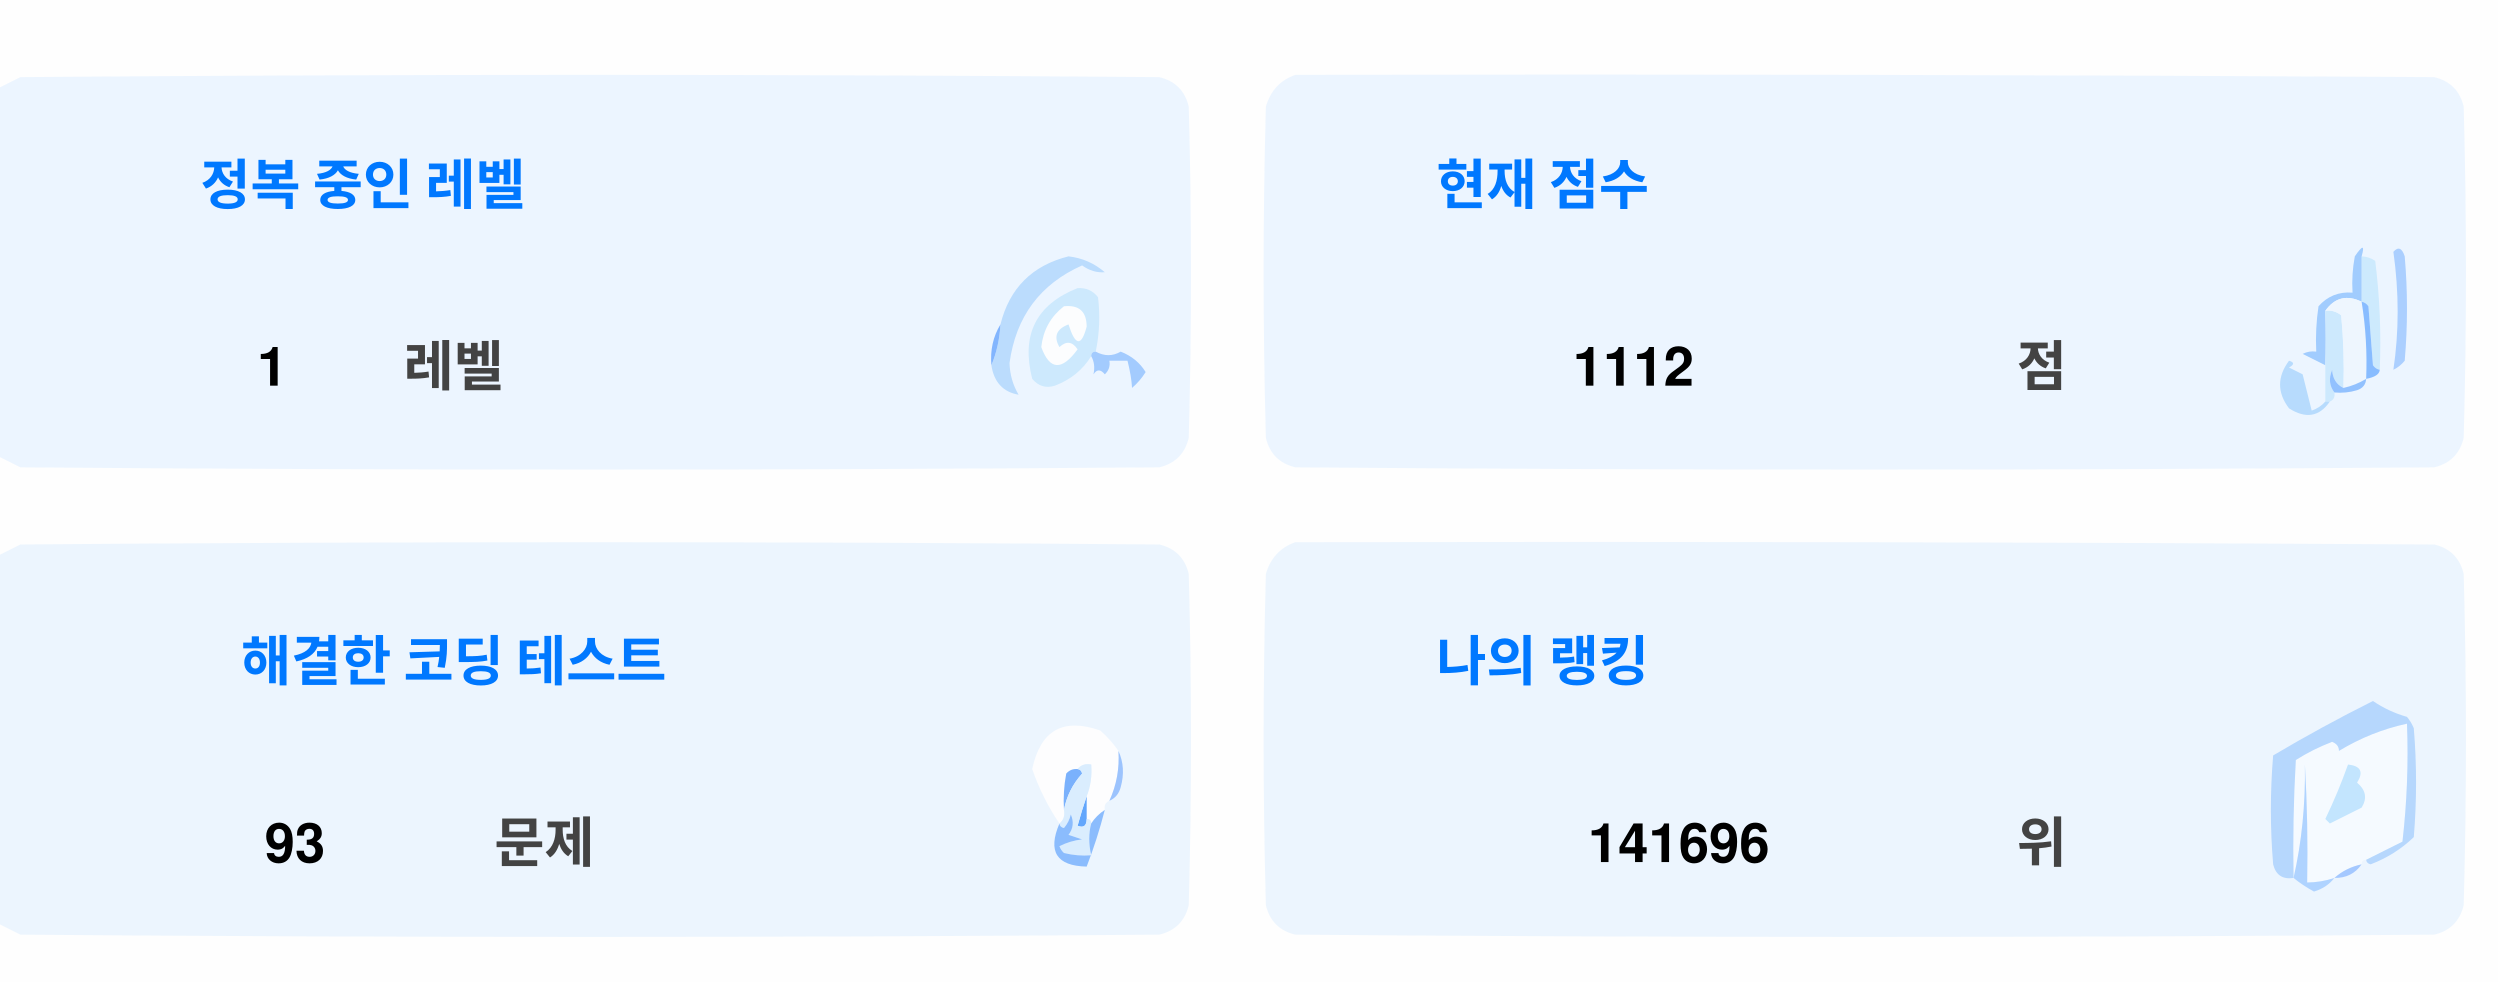
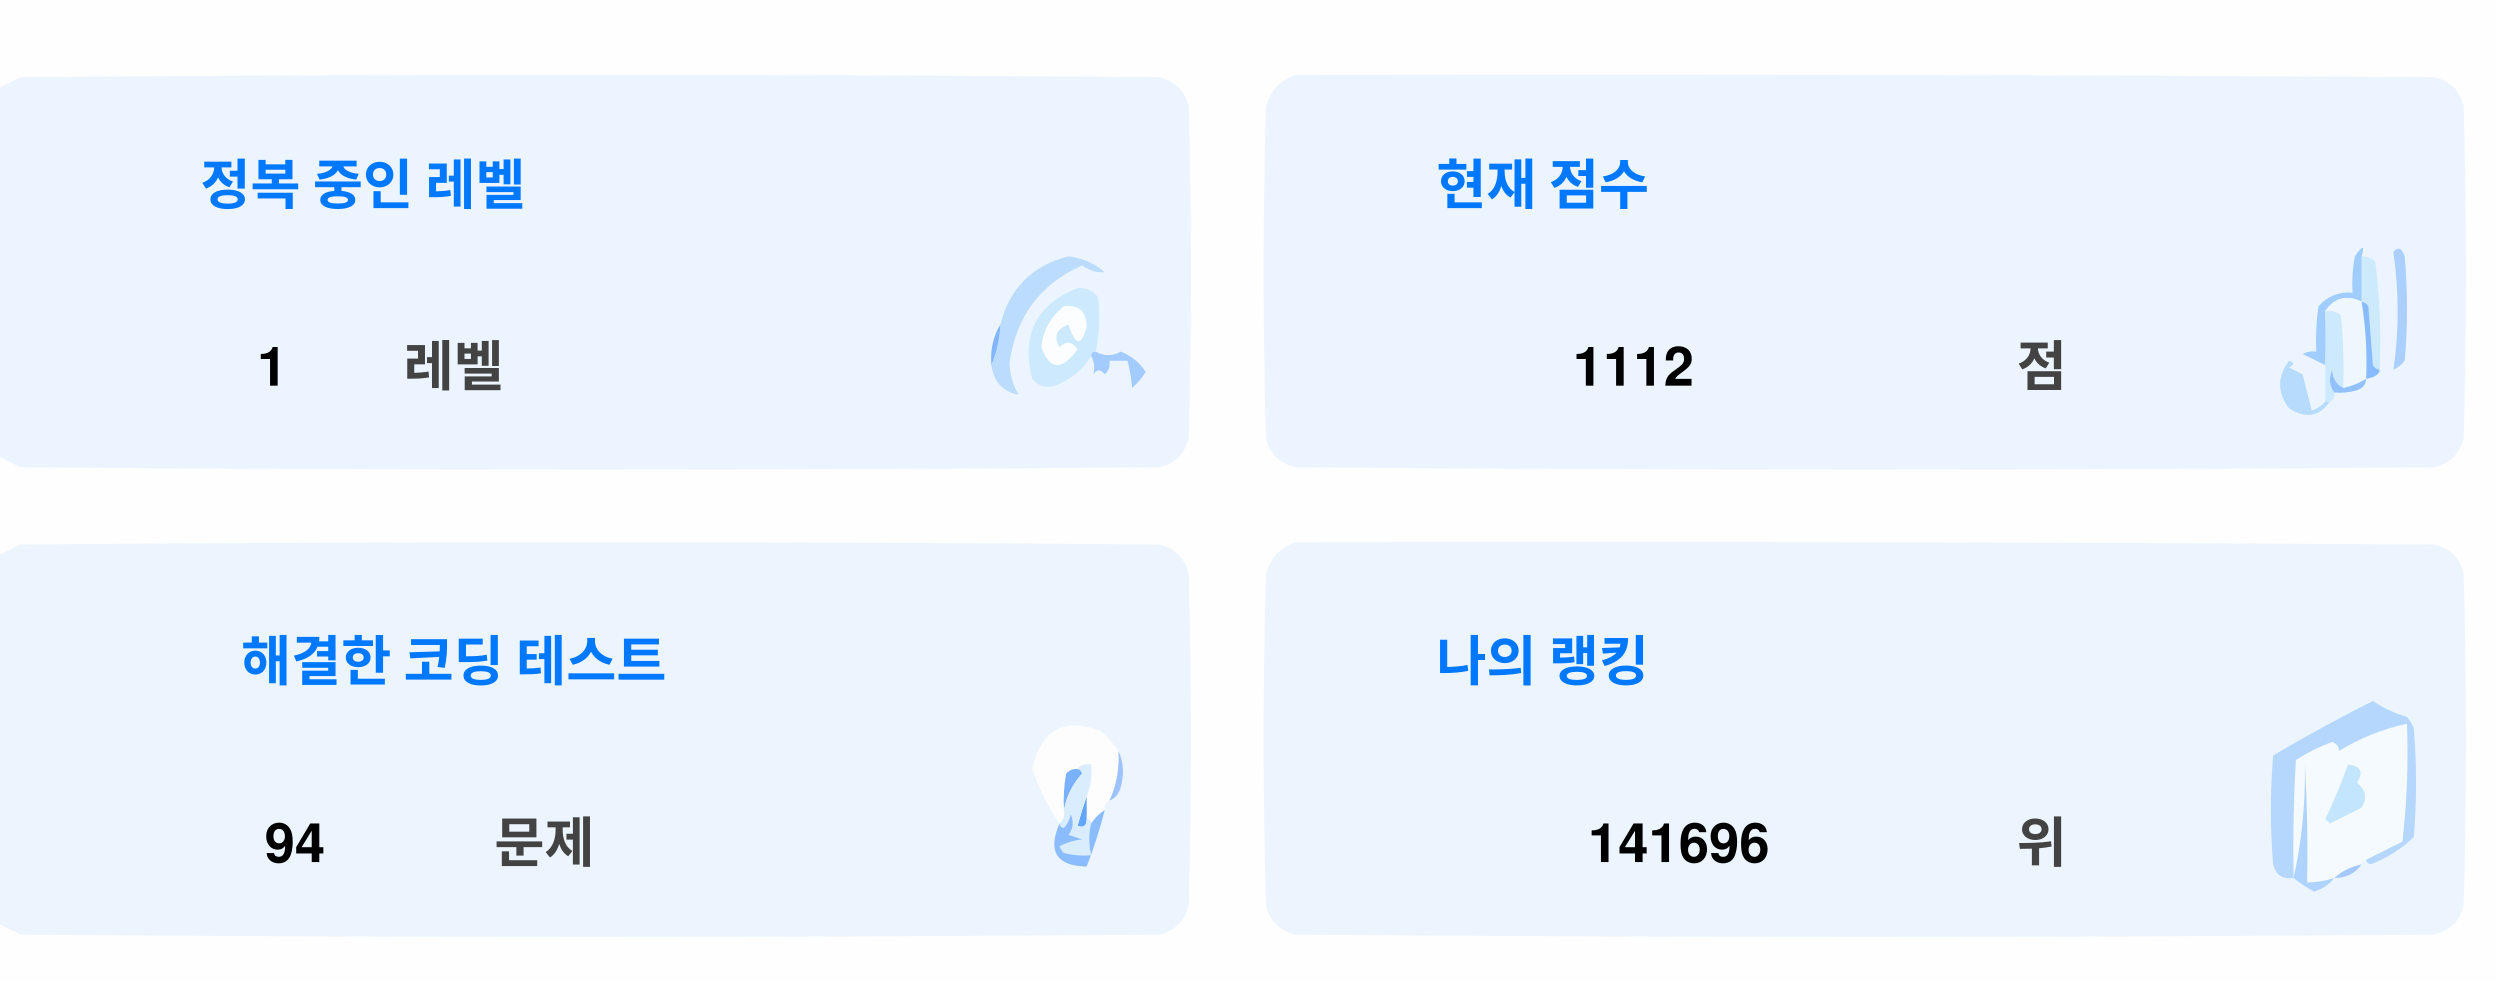
<svg xmlns="http://www.w3.org/2000/svg" version="1.1" width="551px" height="217px" style="shape-rendering:geometricPrecision; text-rendering:geometricPrecision; image-rendering:optimizeQuality; fill-rule:evenodd; clip-rule:evenodd">
  <style>.title {fill: #434343;font-size: 1rem;line-height: 1.5rem;font-weight: bold;font-family: -apple-system, BlinkMacSystemFont, Segoe UI, Helvetica, Arial, sans-serif, Apple Color Emoji, Segoe UI Emoji;}.desc {fill: #434343;font-size: 2.5rem;font-weight: bold;line-height: 1.5rem;font-family: -apple-system, BlinkMacSystemFont, Segoe UI, Helvetica, Arial, sans-serif, Apple Color Emoji, Segoe UI Emoji;}.desc-2 {fill: #434343;font-size: 1rem;font-weight: bold;line-height: 1.5rem;font-family: -apple-system, BlinkMacSystemFont, Segoe UI, Helvetica, Arial, sans-serif, Apple Color Emoji, Segoe UI Emoji;}.text, .desc {animation: twinkling 4s ease-in-out infinite;}@keyframes twinkling {40% { opacity: 1; }50% { opacity: 0.5; }60% { opacity: 1; }70% { opacity: 0.5; }80% { opacity: 1; }}</style>
  <g>
    <path style="opacity:1" fill="#fefefe" d="M -0.5,-0.5 C 183.167,-0.5 366.833,-0.5 550.5,-0.5C 550.5,71.833 550.5,144.167 550.5,216.5C 366.833,216.5 183.167,216.5 -0.5,216.5C -0.5,212.167 -0.5,207.833 -0.5,203.5C 1.14,204.32 2.807,205.153 4.5,206C 88.167,206.667 171.833,206.667 255.5,206C 259,205.167 261.167,203 262,199.5C 262.667,175.167 262.667,150.833 262,126.5C 261.167,123 259,120.833 255.5,120C 171.833,119.333 88.167,119.333 4.5,120C 2.807,120.847 1.14,121.68 -0.5,122.5C -0.5,115.167 -0.5,107.833 -0.5,100.5C 1.14,101.32 2.807,102.153 4.5,103C 88.167,103.667 171.833,103.667 255.5,103C 259,102.167 261.167,100 262,96.5C 262.667,72.167 262.667,47.833 262,23.5C 261.167,20 259,17.833 255.5,17C 171.833,16.333 88.167,16.333 4.5,17C 2.807,17.847 1.14,18.68 -0.5,19.5C -0.5,12.833 -0.5,6.167 -0.5,-0.5 Z" />
  </g>
  <g>
    <path style="opacity:1" fill="#ecf5ff" d="M -0.5,100.5 C -0.5,73.5 -0.5,46.5 -0.5,19.5C 1.14,18.68 2.807,17.847 4.5,17C 88.167,16.333 171.833,16.333 255.5,17C 259,17.833 261.167,20 262,23.5C 262.667,47.833 262.667,72.167 262,96.5C 261.167,100 259,102.167 255.5,103C 171.833,103.667 88.167,103.667 4.5,103C 2.807,102.153 1.14,101.32 -0.5,100.5 Z" />
  </g>
  <g>
    <path style="opacity:1" fill="#ecf5ff" d="M 285.5,16.5 C 369.167,16.333 452.834,16.5 536.5,17C 540,17.833 542.167,20 543,23.5C 543.667,47.833 543.667,72.167 543,96.5C 542.167,100 540,102.167 536.5,103C 452.833,103.667 369.167,103.667 285.5,103C 282,102.167 279.833,100 279,96.5C 278.333,72.167 278.333,47.833 279,23.5C 280.018,19.985 282.185,17.652 285.5,16.5 Z" />
  </g>
  <g>
    <path style="opacity:1" fill="#cdeafd" d="M 520.5,56.5 C 521.583,56.539 522.583,56.873 523.5,57.5C 524.498,65.472 524.831,73.472 524.5,81.5C 523.883,81.389 523.383,81.056 523,80.5C 522.667,76.167 522.333,71.833 522,67.5C 521.617,66.944 521.117,66.611 520.5,66.5C 520.5,63.167 520.5,59.833 520.5,56.5 Z" />
  </g>
  <g>
    <path style="opacity:1" fill="#abcfff" d="M 527.5,55.5 C 528.566,54.308 529.399,54.641 530,56.5C 530.667,64.167 530.667,71.833 530,79.5C 529.311,80.357 528.478,81.023 527.5,81.5C 528.758,73.08 528.758,64.414 527.5,55.5 Z" />
  </g>
  <g>
    <path style="opacity:1" fill="#bbdcfd" d="M 218.5,80.5 C 219.657,77.727 220.324,74.727 220.5,71.5C 222.49,63.51 227.49,58.51 235.5,56.5C 238.528,56.847 241.194,58.014 243.5,60C 241.744,60.141 240.078,59.641 238.5,58.5C 229.247,62.607 223.914,69.773 222.5,80C 222.565,82.526 223.232,84.859 224.5,87C 221.07,86.397 219.07,84.231 218.5,80.5 Z" />
  </g>
  <g>
    <path style="opacity:1" fill="#cde9fd" d="M 241.5,77.5 C 240.833,77.5 240.5,77.833 240.5,78.5C 238.628,81.529 235.961,83.695 232.5,85C 230.536,85.624 228.869,85.124 227.5,83.5C 225.021,73.791 228.354,67.124 237.5,63.5C 239.374,63.39 240.874,64.056 242,65.5C 242.497,69.524 242.331,73.524 241.5,77.5 Z" />
  </g>
  <g>
    <path style="opacity:1" fill="#fcfdfe" d="M 234.5,67.5 C 237.826,67.162 239.493,68.662 239.5,72C 238.334,76.434 237,76.267 235.5,71.5C 232.832,72.515 232.166,74.182 233.5,76.5C 235.017,75.089 236.351,75.256 237.5,77C 234.006,81.771 231.34,81.605 229.5,76.5C 229.904,72.771 231.571,69.771 234.5,67.5 Z" />
  </g>
  <g>
    <path style="opacity:1" fill="#a1ccfe" d="M 520.5,56.5 C 520.5,59.833 520.5,63.167 520.5,66.5C 517.238,64.922 514.572,65.589 512.5,68.5C 512.617,72.81 512.617,76.81 512.5,80.5C 510.86,79.68 509.193,78.847 507.5,78C 508.448,77.517 509.448,77.35 510.5,77.5C 510.335,74.15 510.502,70.817 511,67.5C 512.995,65.253 515.495,64.253 518.5,64.5C 518.336,61.813 518.503,59.146 519,56.5C 520.731,53.969 521.231,53.969 520.5,56.5 Z" />
  </g>
  <g>
    <path style="opacity:1" fill="#cde9fd" d="M 512.5,68.5 C 513.822,68.33 514.989,68.663 516,69.5C 516.499,74.823 516.666,80.156 516.5,85.5C 514.955,84.77 514.122,83.437 514,81.5C 513.22,83.387 513.387,85.054 514.5,86.5C 514.672,87.492 514.338,88.158 513.5,88.5C 513.167,88.5 512.833,88.5 512.5,88.5C 512.5,85.833 512.5,83.167 512.5,80.5C 512.617,76.81 512.617,72.81 512.5,68.5 Z" />
  </g>
  <g>
    <path style="opacity:1" fill="#eef6fe" d="M 520.5,66.5 C 521.407,72.106 521.74,77.773 521.5,83.5C 519.95,84.441 518.284,85.108 516.5,85.5C 516.666,80.156 516.499,74.823 516,69.5C 514.989,68.663 513.822,68.33 512.5,68.5C 514.572,65.589 517.238,64.922 520.5,66.5 Z" />
  </g>
  <g>
    <path style="opacity:1" fill="#88bcff" d="M 520.5,66.5 C 521.117,66.611 521.617,66.944 522,67.5C 522.333,71.833 522.667,76.167 523,80.5C 523.383,81.056 523.883,81.389 524.5,81.5C 524.445,82.469 523.445,83.136 521.5,83.5C 521.74,77.773 521.407,72.106 520.5,66.5 Z" />
  </g>
  <g>
    <path style="opacity:1" fill="#82b5fe" d="M 220.5,71.5 C 220.324,74.727 219.657,77.727 218.5,80.5C 218.215,77.171 218.882,74.171 220.5,71.5 Z" />
  </g>
  <g>
    <path style="opacity:1" fill="#a3cbfe" d="M 240.5,78.5 C 240.5,77.833 240.833,77.5 241.5,77.5C 243.391,78.536 245.224,78.536 247,77.5C 249.391,78.429 251.225,79.929 252.5,82C 251.681,83.319 250.681,84.486 249.5,85.5C 249.409,83.777 249.075,81.777 248.5,79.5C 247.167,79.5 245.833,79.5 244.5,79.5C 244.719,80.675 244.386,81.675 243.5,82.5C 242.575,81.359 241.741,81.359 241,82.5C 241.331,80.981 241.164,79.648 240.5,78.5 Z" />
  </g>
  <g>
    <path style="opacity:1" fill="#b7dbfd" d="M 512.5,88.5 C 512.833,88.5 513.167,88.5 513.5,88.5C 511.199,91.857 508.199,92.357 504.5,90C 501.872,86.535 501.872,83.035 504.5,79.5C 505.696,79.846 505.696,80.346 504.5,81C 505.5,81.5 506.5,82 507.5,82.5C 508.167,85.167 508.833,87.833 509.5,90.5C 510.739,90.058 511.739,89.391 512.5,88.5 Z" />
  </g>
  <g>
    <path style="opacity:1" fill="#92c1fe" d="M 516.5,85.5 C 518.284,85.108 519.95,84.441 521.5,83.5C 521.423,84.75 520.756,85.583 519.5,86C 517.866,86.493 516.199,86.66 514.5,86.5C 513.387,85.054 513.22,83.387 514,81.5C 514.122,83.437 514.955,84.77 516.5,85.5 Z" />
  </g>
  <g>
    <path style="opacity:1" fill="#ecf5fe" d="M -0.5,203.5 C -0.5,176.5 -0.5,149.5 -0.5,122.5C 1.14,121.68 2.807,120.847 4.5,120C 88.167,119.333 171.833,119.333 255.5,120C 259,120.833 261.167,123 262,126.5C 262.667,150.833 262.667,175.167 262,199.5C 261.167,203 259,205.167 255.5,206C 171.833,206.667 88.167,206.667 4.5,206C 2.807,205.153 1.14,204.32 -0.5,203.5 Z" />
  </g>
  <g>
    <path style="opacity:1" fill="#ecf5fe" d="M 285.5,119.5 C 369.167,119.333 452.834,119.5 536.5,120C 540,120.833 542.167,123 543,126.5C 543.667,150.833 543.667,175.167 543,199.5C 542.167,203 540,205.167 536.5,206C 452.833,206.667 369.167,206.667 285.5,206C 282,205.167 279.833,203 279,199.5C 278.333,175.167 278.333,150.833 279,126.5C 280.018,122.985 282.185,120.652 285.5,119.5 Z" />
  </g>
  <g>
    <path style="opacity:1" fill="#fdfdfe" d="M 246.5,165.5 C 246.758,169.367 246.092,173.034 244.5,176.5C 243.662,176.842 243.328,177.508 243.5,178.5C 242.272,179.306 241.272,180.306 240.5,181.5C 240.5,180.833 240.167,180.5 239.5,180.5C 239.5,178.833 239.5,177.167 239.5,175.5C 240.369,173.283 240.702,170.95 240.5,168.5C 239.209,168.263 238.209,168.596 237.5,169.5C 236.504,169.414 235.671,169.748 235,170.5C 234.503,173.146 234.336,175.813 234.5,178.5C 234.737,179.791 234.404,180.791 233.5,181.5C 230.986,177.806 228.986,173.806 227.5,169.5C 229.309,160.957 234.309,158.124 242.5,161C 244.07,162.397 245.404,163.897 246.5,165.5 Z" />
  </g>
  <g>
    <path style="opacity:1" fill="#f5faff" d="M 521.5,189.5 C 520.833,189.5 520.5,189.833 520.5,190.5C 518.181,190.992 516.181,191.992 514.5,193.5C 512.565,194.15 510.565,194.483 508.5,194.5C 508.666,185.827 508.5,177.16 508,168.5C 508.141,177.227 507.308,185.56 505.5,193.5C 505.334,184.827 505.5,176.16 506,167.5C 508.527,165.903 511.194,164.57 514,163.5C 515.011,163.892 515.511,164.559 515.5,165.5C 520.21,162.641 525.21,160.641 530.5,159.5C 530.831,168.192 530.498,176.859 529.5,185.5C 526.807,186.847 524.14,188.18 521.5,189.5 Z" />
  </g>
  <g>
    <path style="opacity:1" fill="#b6d7fd" d="M 521.5,189.5 C 524.14,188.18 526.807,186.847 529.5,185.5C 530.498,176.859 530.831,168.192 530.5,159.5C 525.21,160.641 520.21,162.641 515.5,165.5C 515.511,164.559 515.011,163.892 514,163.5C 511.194,164.57 508.527,165.903 506,167.5C 505.5,176.16 505.334,184.827 505.5,193.5C 503.089,193.863 501.589,192.863 501,190.5C 500.333,182.5 500.333,174.5 501,166.5C 508.173,162.246 515.507,158.246 523,154.5C 525.304,156.068 527.804,157.235 530.5,158C 531.126,158.75 531.626,159.584 532,160.5C 532.667,168.5 532.667,176.5 532,184.5C 529.292,187.111 526.125,189.111 522.5,190.5C 521.893,190.376 521.56,190.043 521.5,189.5 Z" />
  </g>
  <g>
    <path style="opacity:1" fill="#c3e5fe" d="M 517.5,168.5 C 520.317,168.801 520.984,170.134 519.5,172.5C 521.439,174.122 521.772,175.956 520.5,178C 518.167,179.167 515.833,180.333 513.5,181.5C 513.167,181.167 512.833,180.833 512.5,180.5C 514.414,176.515 516.081,172.515 517.5,168.5 Z" />
  </g>
  <g>
    <path style="opacity:1" fill="#7ab1fc" d="M 237.5,169.5 C 238.043,169.56 238.376,169.893 238.5,170.5C 236.395,172.836 235.062,175.503 234.5,178.5C 234.336,175.813 234.503,173.146 235,170.5C 235.671,169.748 236.504,169.414 237.5,169.5 Z" />
  </g>
  <g>
    <path style="opacity:1" fill="#afd3ff" d="M 514.5,193.5 C 513.378,194.947 511.878,195.947 510,196.5C 508.348,195.601 506.848,194.601 505.5,193.5C 507.308,185.56 508.141,177.227 508,168.5C 508.5,177.16 508.666,185.827 508.5,194.5C 510.565,194.483 512.565,194.15 514.5,193.5 Z" />
  </g>
  <g>
    <path style="opacity:1" fill="#9cc3fd" d="M 246.5,165.5 C 247.634,167.966 247.801,170.633 247,173.5C 246.623,174.942 245.79,175.942 244.5,176.5C 246.092,173.034 246.758,169.367 246.5,165.5 Z" />
  </g>
  <g>
    <path style="opacity:1" fill="#62a6fc" d="M 239.5,175.5 C 239.5,177.167 239.5,178.833 239.5,180.5C 239.483,182.028 238.816,182.528 237.5,182C 238.117,179.723 238.784,177.556 239.5,175.5 Z" />
  </g>
  <g>
    <path style="opacity:1" fill="#daedfe" d="M 237.5,169.5 C 238.209,168.596 239.209,168.263 240.5,168.5C 240.702,170.95 240.369,173.283 239.5,175.5C 238.784,177.556 238.117,179.723 237.5,182C 238.816,182.528 239.483,182.028 239.5,180.5C 240.167,180.5 240.5,180.833 240.5,181.5C 239.918,183.669 239.918,186.002 240.5,188.5C 238.473,188.662 236.473,188.495 234.5,188C 234.043,187.586 233.709,187.086 233.5,186.5C 235.078,185.702 236.744,185.202 238.5,185C 237.5,184.667 236.5,184.333 235.5,184C 236.554,182.612 236.72,181.112 236,179.5C 235.751,180.624 235.251,181.624 234.5,182.5C 233.893,182.376 233.56,182.043 233.5,181.5C 234.404,180.791 234.737,179.791 234.5,178.5C 235.062,175.503 236.395,172.836 238.5,170.5C 238.376,169.893 238.043,169.56 237.5,169.5 Z" />
  </g>
  <g>
    <path style="opacity:1" fill="#8bbcfd" d="M 243.5,178.5 C 242.395,182.803 241.062,186.969 239.5,191C 232.857,190.847 230.857,187.68 233.5,181.5C 233.56,182.043 233.893,182.376 234.5,182.5C 235.251,181.624 235.751,180.624 236,179.5C 236.72,181.112 236.554,182.612 235.5,184C 236.5,184.333 237.5,184.667 238.5,185C 236.744,185.202 235.078,185.702 233.5,186.5C 233.709,187.086 234.043,187.586 234.5,188C 236.473,188.495 238.473,188.662 240.5,188.5C 239.918,186.002 239.918,183.669 240.5,181.5C 241.272,180.306 242.272,179.306 243.5,178.5 Z" />
  </g>
  <g>
    <path style="opacity:1" fill="#a4c8ff" d="M 520.5,190.5 C 519.089,192.539 517.089,193.539 514.5,193.5C 516.181,191.992 518.181,190.992 520.5,190.5 Z" />
  </g>
  <text text-anchor="middle" x="80" y="45" class="title" style="fill:#0078ff;" stroke="#none" stroke-width="1">정복 중인 레벨</text>
  <text text-anchor="middle" x="60" y="85" class="desc" style="fill:#000000;" stroke="#none" stroke-width="1">1</text>
  <text text-anchor="middle" x="100" y="85" class="desc-2" style="fill:#434343;" stroke="#none" stroke-width="1">레벨</text>
  <text text-anchor="middle" x="340" y="45" class="title" style="fill:#0078ff;" stroke="#none" stroke-width="1">현재 점수</text>
  <text text-anchor="middle" x="360" y="85" class="desc" style="fill:#000000;" stroke="#none" stroke-width="1">1112</text>
  <text text-anchor="middle" x="450" y="85" class="desc-2" style="fill:#434343;" stroke="#none" stroke-width="1">점</text>
  <text text-anchor="middle" x="100" y="150" class="title" style="fill:#0078ff;" stroke="#none" stroke-width="1">해결한 코딩 테스트</text>
-   <text text-anchor="middle" x="65" y="190" class="desc" style="fill:#000000;" stroke="#none" stroke-width="1">93</text>
+   <text text-anchor="middle" x="65" y="190" class="desc" style="fill:#000000;" stroke="#none" stroke-width="1">94</text>
  <text text-anchor="middle" x="120" y="190" class="desc-2" style="fill:#434343;" stroke="#none" stroke-width="1">문제</text>
  <text text-anchor="middle" x="340" y="150" class="title" style="fill:#0078ff;" stroke="#none" stroke-width="1">나의 랭킹</text>
  <text text-anchor="middle" x="370" y="190" class="desc" style="fill:#000000;" stroke="#none" stroke-width="1">141696</text>
  <text text-anchor="middle" x="450" y="190" class="desc-2" style="fill:#434343;" stroke="#none" stroke-width="1">위</text>
</svg>
